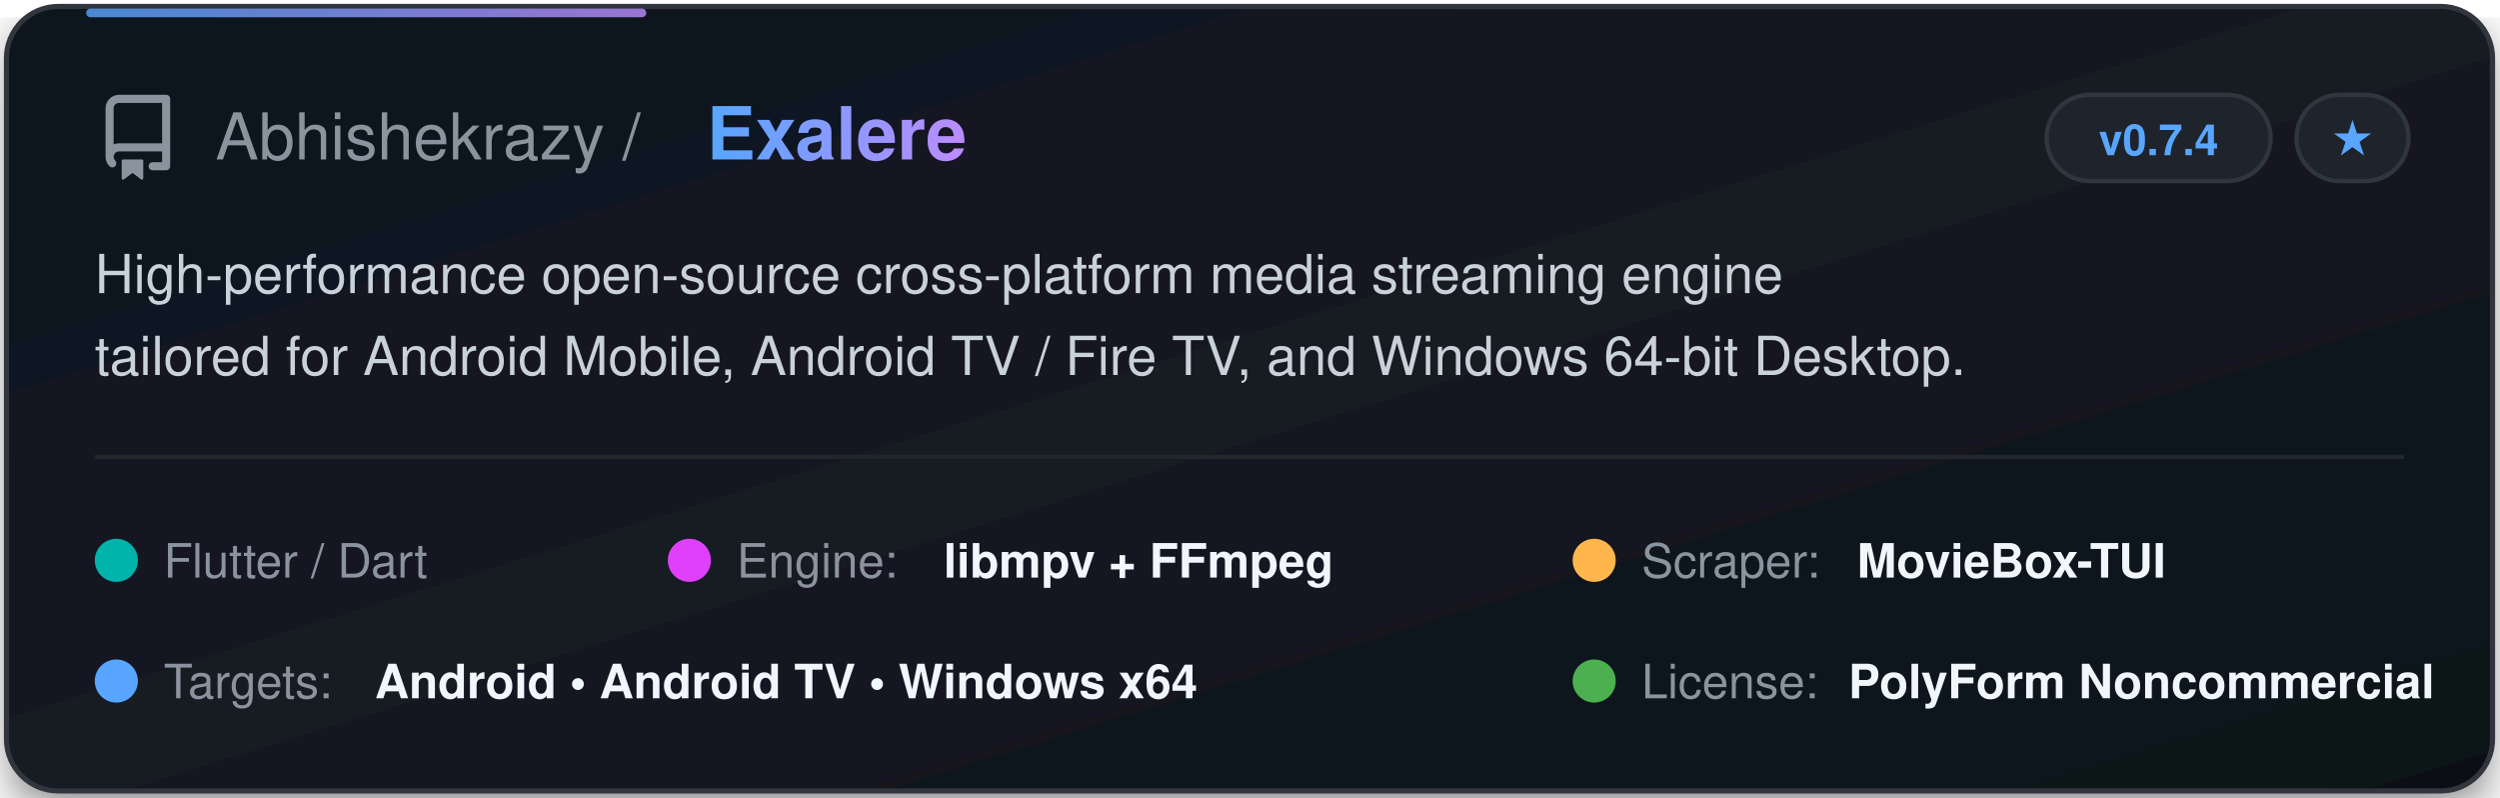
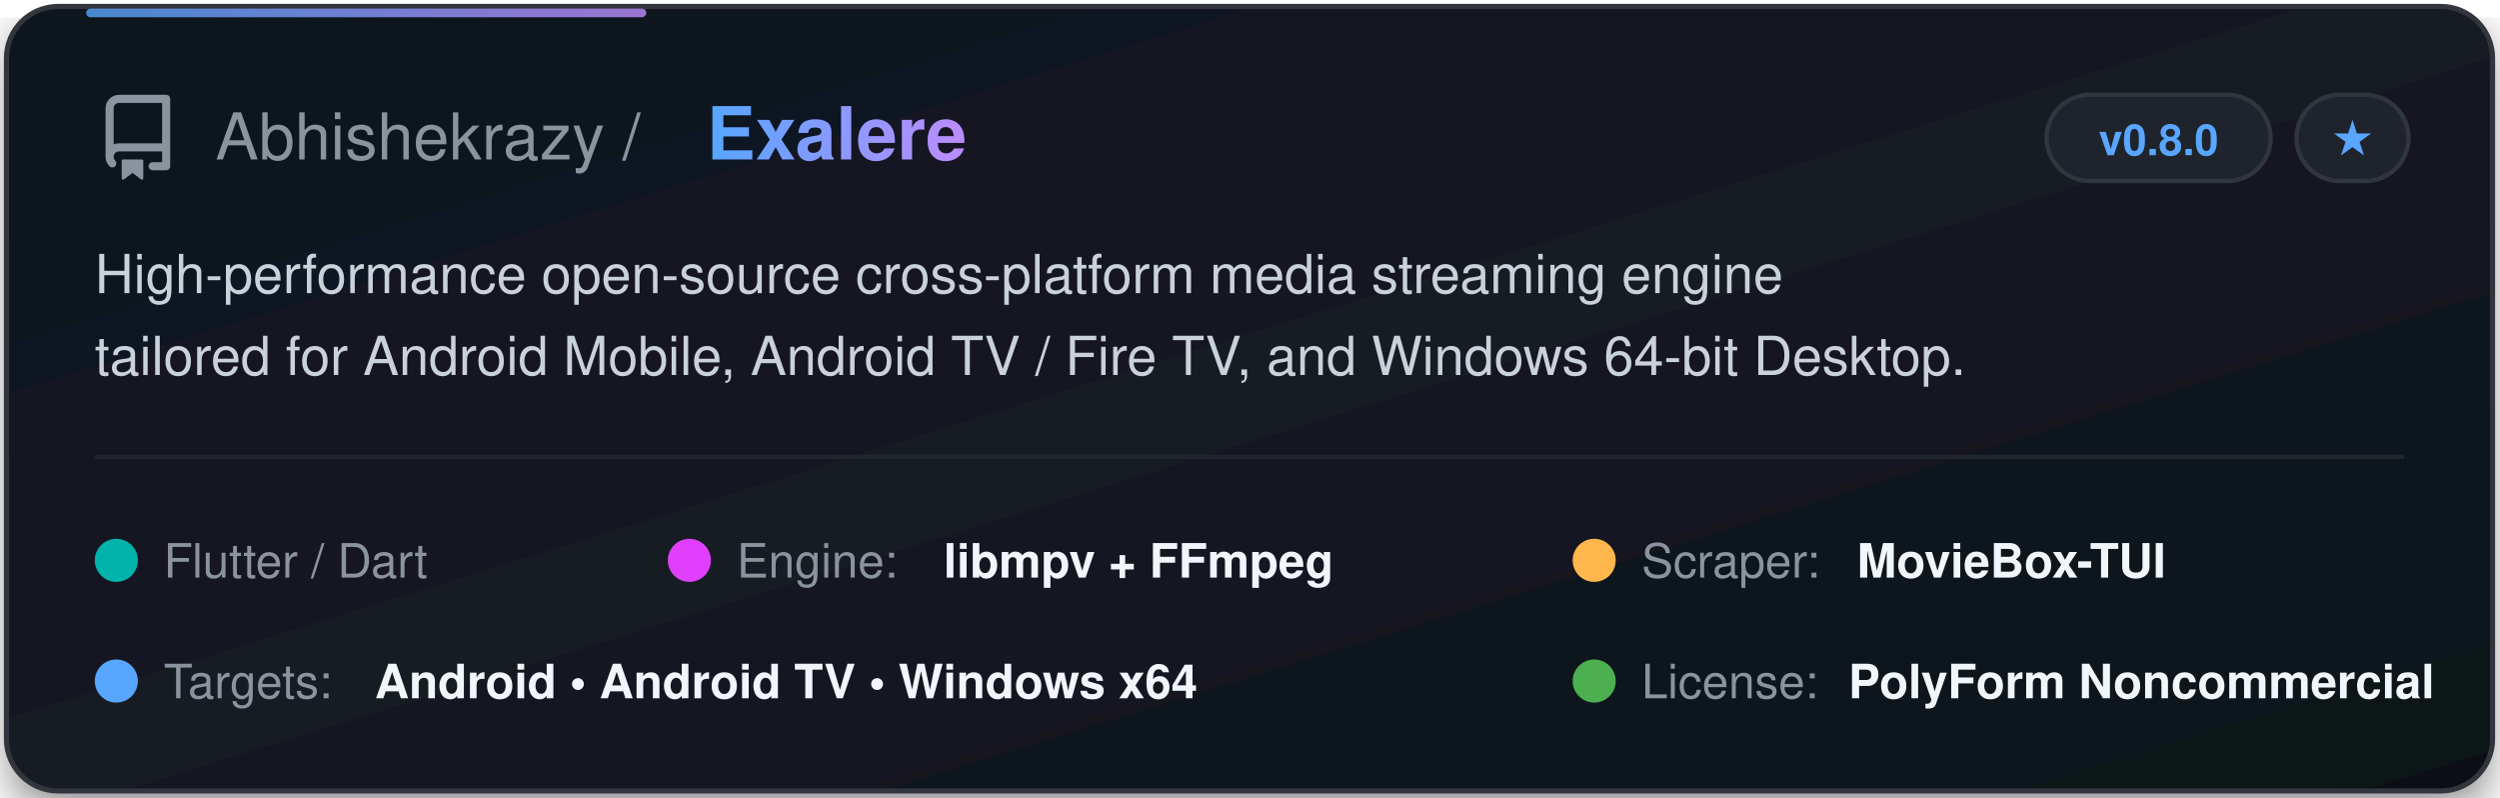
<svg xmlns="http://www.w3.org/2000/svg" width="580" height="185" viewBox="0 0 580 185" fill="none">
  <defs>
    <linearGradient id="cardGrad" x1="0%" y1="0%" x2="100%" y2="100%">
      <stop offset="0%" stop-color="#0f141c" />
      <stop offset="50%" stop-color="#141a24" />
      <stop offset="100%" stop-color="#0d1117" />
    </linearGradient>
    <linearGradient id="textGrad" x1="0%" y1="0%" x2="100%" y2="0%">
      <stop offset="0%" stop-color="#58a6ff" />
      <stop offset="100%" stop-color="#bc8cff" />
    </linearGradient>
    <filter id="glow" x="-10%" y="-10%" width="120%" height="120%">
      <feDropShadow dx="0" dy="4" stdDeviation="6" flood-color="#000000" flood-opacity="0.5" />
    </filter>
  </defs>
  <style>
    .title { font-family: -apple-system, BlinkMacSystemFont, "Segoe UI", Helvetica, Arial, sans-serif; font-weight: 700; font-size: 17px; fill: url(#textGrad); }
    .owner { font-family: -apple-system, BlinkMacSystemFont, "Segoe UI", Helvetica, Arial, sans-serif; font-weight: 500; font-size: 15px; fill: #8b949e; }
    .desc { font-family: -apple-system, BlinkMacSystemFont, "Segoe UI", Helvetica, Arial, sans-serif; font-size: 12.5px; fill: #c9d1d9; }
    .badge-text { font-family: -apple-system, BlinkMacSystemFont, "Segoe UI", Helvetica, Arial, sans-serif; font-size: 10px; font-weight: 600; fill: #58a6ff; }
    .tag-text { font-family: -apple-system, BlinkMacSystemFont, "Segoe UI", Helvetica, Arial, sans-serif; font-size: 11px; font-weight: 500; fill: #8b949e; }
    .val-text { font-family: -apple-system, BlinkMacSystemFont, "Segoe UI", Helvetica, Arial, sans-serif; font-size: 11px; font-weight: 600; fill: #f0f6fc; }
  </style>
  <rect x="1.5" y="1.5" width="577" height="182" rx="12" fill="url(#cardGrad)" stroke="#30363d" stroke-width="1.2" filter="url(#glow)" />
  <rect x="20" y="2" width="130" height="2" rx="1" fill="url(#textGrad)" opacity="0.8" />
  <g transform="translate(22, 22)">
    <svg width="20" height="20" viewBox="0 0 16 16" fill="#8b949e">
      <path d="M2 2.5A2.5 2.5 0 0 1 4.5 0h8.75a.75.75 0 0 1 .75.75v12.5a.75.75 0 0 1-.75.75h-2.5a.75.75 0 0 1 0-1.5h1.75v-2h-8a1 1 0 0 0-.714 1.7.75.75 0 1 1-1.072 1.05A2.495 2.495 0 0 1 2 11.5Zm10.5-1h-8a1 1 0 0 0-1 1v6.708A2.486 2.486 0 0 1 4.5 9h8ZM5 12.25a.25.25 0 0 1 .25-.25h3.5a.25.25 0 0 1 .25.25v3.25a.25.25 0 0 1-.4.2l-1.6-1.2-1.6 1.2a.25.25 0 0 1-.4-.2Z" />
    </svg>
  </g>
  <text x="50" y="37" class="owner">Abhishekrazy / </text>
  <text x="164" y="37" class="title">Exalere</text>
  <rect x="475" y="22" width="52" height="20" rx="10" fill="#1f242c" stroke="#30363d" stroke-width="1" />
-   <text x="501" y="36" class="badge-text" text-anchor="middle">v0.7.4</text>
+   <text x="501" y="36" class="badge-text" text-anchor="middle">v0.8.0</text>
  <rect x="533" y="22" width="26" height="20" rx="10" fill="#1f242c" stroke="#30363d" stroke-width="1" />
  <text x="546" y="36" class="badge-text" fill="#8b949e" text-anchor="middle">★</text>
  <text x="22" y="68" class="desc">High-performance open-source cross-platform media streaming engine</text>
  <text x="22" y="87" class="desc">tailored for Android Mobile, Android TV / Fire TV, and Windows 64-bit Desktop.</text>
  <line x1="22" y1="106" x2="558" y2="106" stroke="#21262d" stroke-width="1" />
  <g transform="translate(22, 122)">
    <circle cx="5" cy="8" r="5" fill="#00B4AB" />
    <text x="16" y="12" class="tag-text">Flutter / Dart</text>
  </g>
  <g transform="translate(155, 122)">
    <circle cx="5" cy="8" r="5" fill="#E040FB" />
    <text x="16" y="12" class="tag-text">Engine: </text>
    <text x="64" y="12" class="val-text">libmpv + FFmpeg</text>
  </g>
  <g transform="translate(365, 122)">
    <circle cx="5" cy="8" r="5" fill="#FFB74D" />
    <text x="16" y="12" class="tag-text">Scraper: </text>
    <text x="66" y="12" class="val-text">MovieBox-TUI</text>
  </g>
  <g transform="translate(22, 150)">
    <circle cx="5" cy="8" r="5" fill="#58a6ff" />
    <text x="16" y="12" class="tag-text">Targets: </text>
    <text x="65" y="12" class="val-text">Android • Android TV • Windows x64</text>
  </g>
  <g transform="translate(365, 150)">
    <circle cx="5" cy="8" r="5" fill="#4CAF50" />
    <text x="16" y="12" class="tag-text">License: </text>
    <text x="64" y="12" class="val-text">PolyForm Noncommercial</text>
  </g>
</svg>
